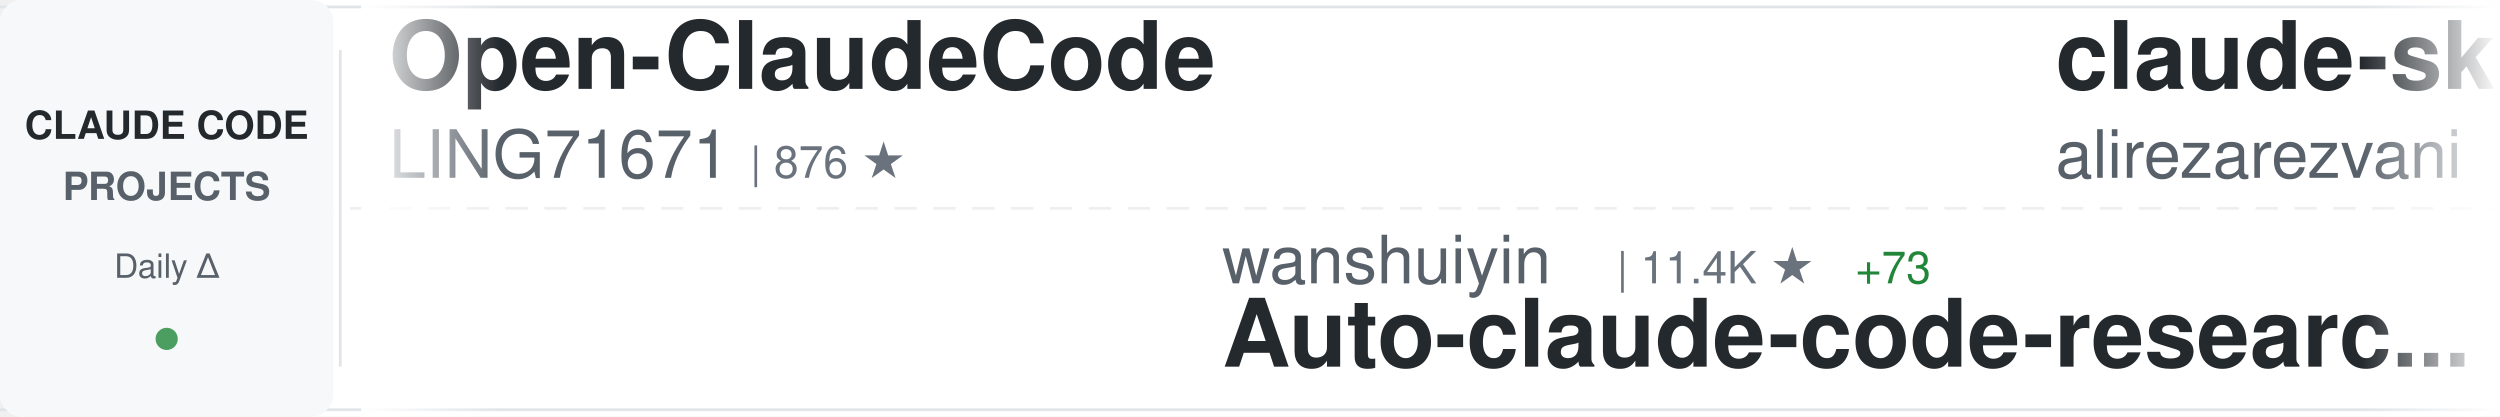
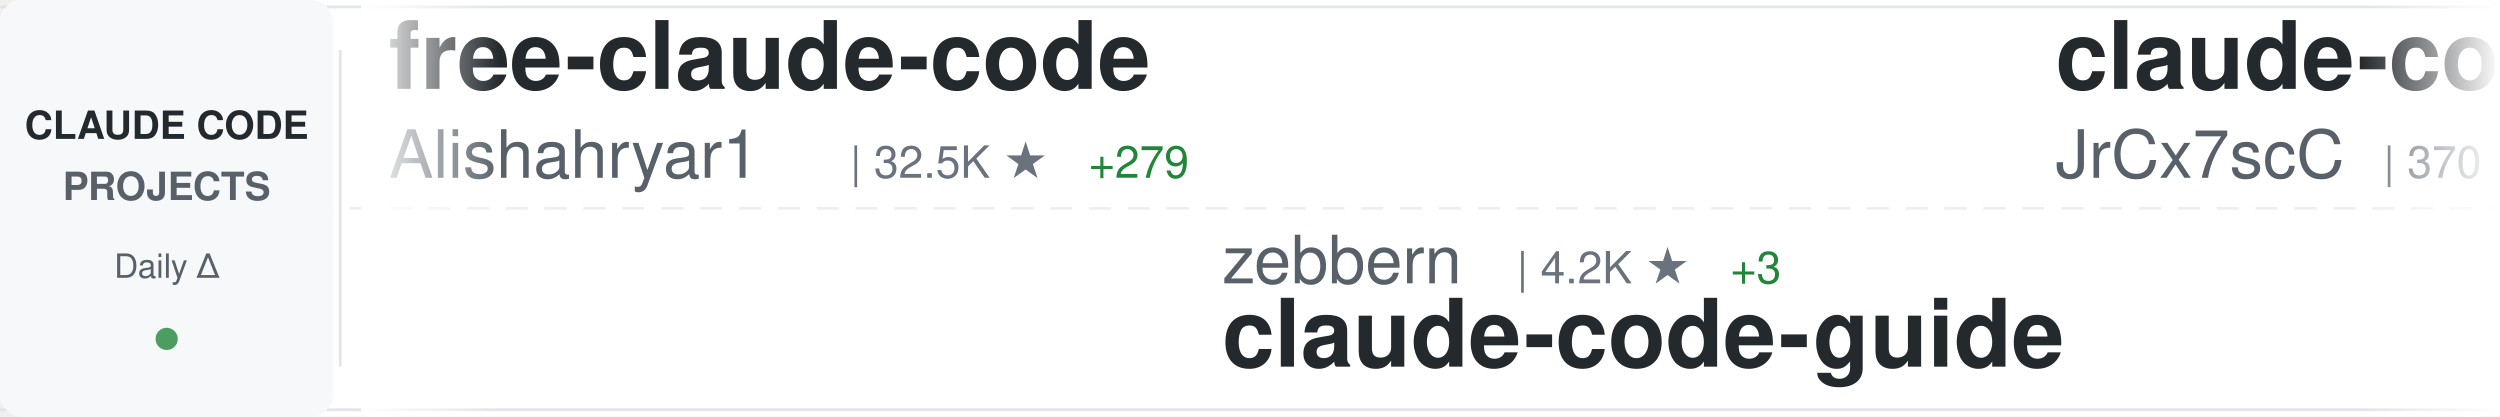
<svg xmlns="http://www.w3.org/2000/svg" width="900" height="150">
  <defs>
    <linearGradient id="awesomeLeftFade" x1="0%" y1="0%" x2="100%" y2="0%">
      <stop offset="0%" style="stop-color:#ffffff;stop-opacity:1" />
      <stop offset="100%" style="stop-color:#ffffff;stop-opacity:0" />
    </linearGradient>
    <linearGradient id="awesomeRightFade" x1="0%" y1="0%" x2="100%" y2="0%">
      <stop offset="0%" style="stop-color:#ffffff;stop-opacity:0" />
      <stop offset="100%" style="stop-color:#ffffff;stop-opacity:1" />
    </linearGradient>
  </defs>
  <rect width="900" height="150" fill="#ffffff" rx="8" />
  <rect x="0" y="2" width="900" height="1" fill="#e1e4e8" />
  <rect x="0" y="147" width="900" height="1" fill="#e1e4e8" />
  <line x1="0" y1="75" x2="900" y2="75" stroke="#e1e4e8" stroke-width="1" stroke-dasharray="8 6" opacity="0.6" />
  <rect x="0" y="0" width="120" height="150" fill="#f6f8fa" rx="8" />
  <text x="60" y="50" font-family="-apple-system, BlinkMacSystemFont, 'Segoe UI', Helvetica, Arial, sans-serif" font-size="14" font-weight="600" fill="#24292e" text-anchor="middle">CLAUDE CODE</text>
  <text x="60" y="72" font-family="-apple-system, BlinkMacSystemFont, 'Segoe UI', Helvetica, Arial, sans-serif" font-size="14" font-weight="600" fill="#586069" text-anchor="middle">PROJECTS</text>
  <text x="60" y="100" font-family="-apple-system, BlinkMacSystemFont, 'Segoe UI', Helvetica, Arial, sans-serif" font-size="12" font-weight="500" fill="#586069" text-anchor="middle">Daily Δ</text>
  <circle cx="60" cy="122" r="4" fill="#22863a" opacity="0.8" />
  <rect x="122" y="18" width="1" height="114" fill="#e1e4e8" />
  <clipPath id="awesomeTickerClip">
    <rect x="130" y="0" width="770" height="150" />
  </clipPath>
  <g clip-path="url(#awesomeTickerClip)">
    <g id="awesomeTickerItems">
      <animateTransform attributeName="transform" attributeType="XML" type="translate" from="0 0" to="-3000 0" dur="54s" repeatCount="indefinite" />
      <g transform="translate(0, 0)">
-         <text x="140" y="32" font-family="-apple-system, BlinkMacSystemFont, 'Segoe UI', Helvetica, Arial, sans-serif" font-size="34" font-weight="600" fill="#24292e">Open-ClaudeCode</text>
-         <text x="140" y="64" font-family="-apple-system, BlinkMacSystemFont, 'Segoe UI', Helvetica, Arial, sans-serif" font-size="24" font-weight="400" fill="#586069">LING71671</text>
-         <text x="270" y="64" font-family="-apple-system, BlinkMacSystemFont, 'Segoe UI', Helvetica, Arial, sans-serif" font-size="16" font-weight="500" fill="#6a737d">| 876 ★</text>
+         <text x="140" y="32" font-family="-apple-system, BlinkMacSystemFont, 'Segoe UI', Helvetica, Arial, sans-serif" font-size="34" font-weight="600" fill="#24292e">free-claude-code</text>
+         <text x="140" y="64" font-family="-apple-system, BlinkMacSystemFont, 'Segoe UI', Helvetica, Arial, sans-serif" font-size="24" font-weight="400" fill="#586069">Alishahryar1</text>
+         <text x="306" y="64" font-family="-apple-system, BlinkMacSystemFont, 'Segoe UI', Helvetica, Arial, sans-serif" font-size="16" font-weight="500" fill="#6a737d">| 32.5K ★</text>
+         <text x="392" y="64" font-family="-apple-system, BlinkMacSystemFont, 'Segoe UI', Helvetica, Arial, sans-serif" font-size="16" font-weight="500" fill="#22863a"> +279</text>
      </g>
      <g transform="translate(300, 0)">
+         <text x="140" y="102" font-family="-apple-system, BlinkMacSystemFont, 'Segoe UI', Helvetica, Arial, sans-serif" font-size="24" font-weight="400" fill="#586069">zebbern</text>
+         <text x="246" y="102" font-family="-apple-system, BlinkMacSystemFont, 'Segoe UI', Helvetica, Arial, sans-serif" font-size="16" font-weight="500" fill="#6a737d">| 4.2K ★</text>
+         <text x="323" y="102" font-family="-apple-system, BlinkMacSystemFont, 'Segoe UI', Helvetica, Arial, sans-serif" font-size="16" font-weight="500" fill="#22863a"> +3</text>
+         <text x="140" y="132" font-family="-apple-system, BlinkMacSystemFont, 'Segoe UI', Helvetica, Arial, sans-serif" font-size="34" font-weight="600" fill="#24292e">claude-code-guide</text>
+       </g>
+       <g transform="translate(600, 0)">
+         <text x="140" y="32" font-family="-apple-system, BlinkMacSystemFont, 'Segoe UI', Helvetica, Arial, sans-serif" font-size="34" font-weight="600" fill="#24292e">claude-code-source</text>
+         <text x="140" y="64" font-family="-apple-system, BlinkMacSystemFont, 'Segoe UI', Helvetica, Arial, sans-serif" font-size="24" font-weight="400" fill="#586069">JrCx7scC</text>
+         <text x="258" y="64" font-family="-apple-system, BlinkMacSystemFont, 'Segoe UI', Helvetica, Arial, sans-serif" font-size="16" font-weight="500" fill="#6a737d">| 370 ★</text>
+       </g>
+       <g transform="translate(900, 0)">
+         <text x="140" y="102" font-family="-apple-system, BlinkMacSystemFont, 'Segoe UI', Helvetica, Arial, sans-serif" font-size="24" font-weight="400" fill="#586069">Pimzino</text>
+         <text x="246" y="102" font-family="-apple-system, BlinkMacSystemFont, 'Segoe UI', Helvetica, Arial, sans-serif" font-size="16" font-weight="500" fill="#6a737d">| 3.8K ★</text>
+         <text x="323" y="102" font-family="-apple-system, BlinkMacSystemFont, 'Segoe UI', Helvetica, Arial, sans-serif" font-size="16" font-weight="500" fill="#22863a"> +4</text>
+         <text x="140" y="132" font-family="-apple-system, BlinkMacSystemFont, 'Segoe UI', Helvetica, Arial, sans-serif" font-size="34" font-weight="600" fill="#24292e">claude-code-spec-workflo...</text>
+       </g>
+       <g transform="translate(1200, 0)">
+         <text x="140" y="32" font-family="-apple-system, BlinkMacSystemFont, 'Segoe UI', Helvetica, Arial, sans-serif" font-size="34" font-weight="600" fill="#24292e">claude-code-system-promp...</text>
+         <text x="140" y="64" font-family="-apple-system, BlinkMacSystemFont, 'Segoe UI', Helvetica, Arial, sans-serif" font-size="24" font-weight="400" fill="#586069">Piebald-AI</text>
+         <text x="282" y="64" font-family="-apple-system, BlinkMacSystemFont, 'Segoe UI', Helvetica, Arial, sans-serif" font-size="16" font-weight="500" fill="#6a737d">| 10.8K ★</text>
+         <text x="368" y="64" font-family="-apple-system, BlinkMacSystemFont, 'Segoe UI', Helvetica, Arial, sans-serif" font-size="16" font-weight="500" fill="#22863a"> +28</text>
+       </g>
+       <g transform="translate(1500, 0)">
+         <text x="140" y="102" font-family="-apple-system, BlinkMacSystemFont, 'Segoe UI', Helvetica, Arial, sans-serif" font-size="24" font-weight="400" fill="#586069">xorespesp</text>
+         <text x="270" y="102" font-family="-apple-system, BlinkMacSystemFont, 'Segoe UI', Helvetica, Arial, sans-serif" font-size="16" font-weight="500" fill="#6a737d">| 226 ★</text>
+         <text x="140" y="132" font-family="-apple-system, BlinkMacSystemFont, 'Segoe UI', Helvetica, Arial, sans-serif" font-size="34" font-weight="600" fill="#24292e">claude-code</text>
+       </g>
+       <g transform="translate(1800, 0)">
+         <text x="140" y="32" font-family="-apple-system, BlinkMacSystemFont, 'Segoe UI', Helvetica, Arial, sans-serif" font-size="34" font-weight="600" fill="#24292e">edmunds-claude-code</text>
+         <text x="140" y="64" font-family="-apple-system, BlinkMacSystemFont, 'Segoe UI', Helvetica, Arial, sans-serif" font-size="24" font-weight="400" fill="#586069">edmund-io</text>
+         <text x="270" y="64" font-family="-apple-system, BlinkMacSystemFont, 'Segoe UI', Helvetica, Arial, sans-serif" font-size="16" font-weight="500" fill="#6a737d">| 1.5K ★</text>
+         <text x="347" y="64" font-family="-apple-system, BlinkMacSystemFont, 'Segoe UI', Helvetica, Arial, sans-serif" font-size="16" font-weight="500" fill="#22863a"> +1</text>
+       </g>
+       <g transform="translate(2100, 0)">
        <text x="140" y="102" font-family="-apple-system, BlinkMacSystemFont, 'Segoe UI', Helvetica, Arial, sans-serif" font-size="24" font-weight="400" fill="#586069">wanshuiyin</text>
        <text x="282" y="102" font-family="-apple-system, BlinkMacSystemFont, 'Segoe UI', Helvetica, Arial, sans-serif" font-size="16" font-weight="500" fill="#6a737d">| 11.4K ★</text>
-         <text x="368" y="102" font-family="-apple-system, BlinkMacSystemFont, 'Segoe UI', Helvetica, Arial, sans-serif" font-size="16" font-weight="500" fill="#22863a"> +73</text>
+         <text x="368" y="102" font-family="-apple-system, BlinkMacSystemFont, 'Segoe UI', Helvetica, Arial, sans-serif" font-size="16" font-weight="500" fill="#22863a"> +70</text>
        <text x="140" y="132" font-family="-apple-system, BlinkMacSystemFont, 'Segoe UI', Helvetica, Arial, sans-serif" font-size="34" font-weight="600" fill="#24292e">Auto-claude-code-researc...</text>
      </g>
-       <g transform="translate(600, 0)">
-         <text x="140" y="32" font-family="-apple-system, BlinkMacSystemFont, 'Segoe UI', Helvetica, Arial, sans-serif" font-size="34" font-weight="600" fill="#24292e">claude-skills</text>
-         <text x="140" y="64" font-family="-apple-system, BlinkMacSystemFont, 'Segoe UI', Helvetica, Arial, sans-serif" font-size="24" font-weight="400" fill="#586069">alirezarezvani</text>
-         <text x="330" y="64" font-family="-apple-system, BlinkMacSystemFont, 'Segoe UI', Helvetica, Arial, sans-serif" font-size="16" font-weight="500" fill="#6a737d">| 17.2K ★</text>
-         <text x="416" y="64" font-family="-apple-system, BlinkMacSystemFont, 'Segoe UI', Helvetica, Arial, sans-serif" font-size="16" font-weight="500" fill="#22863a"> +127</text>
-       </g>
-       <g transform="translate(900, 0)">
-         <text x="140" y="102" font-family="-apple-system, BlinkMacSystemFont, 'Segoe UI', Helvetica, Arial, sans-serif" font-size="24" font-weight="400" fill="#586069">disler</text>
-         <text x="234" y="102" font-family="-apple-system, BlinkMacSystemFont, 'Segoe UI', Helvetica, Arial, sans-serif" font-size="16" font-weight="500" fill="#6a737d">| 1.3K ★</text>
-         <text x="311" y="102" font-family="-apple-system, BlinkMacSystemFont, 'Segoe UI', Helvetica, Arial, sans-serif" font-size="16" font-weight="500" fill="#22863a"> +5</text>
-         <text x="140" y="132" font-family="-apple-system, BlinkMacSystemFont, 'Segoe UI', Helvetica, Arial, sans-serif" font-size="34" font-weight="600" fill="#24292e">pi-vs-claude-code</text>
-       </g>
-       <g transform="translate(1200, 0)">
-         <text x="140" y="32" font-family="-apple-system, BlinkMacSystemFont, 'Segoe UI', Helvetica, Arial, sans-serif" font-size="34" font-weight="600" fill="#24292e">ralph-claude-code</text>
-         <text x="140" y="64" font-family="-apple-system, BlinkMacSystemFont, 'Segoe UI', Helvetica, Arial, sans-serif" font-size="24" font-weight="400" fill="#586069">frankbria</text>
-         <text x="270" y="64" font-family="-apple-system, BlinkMacSystemFont, 'Segoe UI', Helvetica, Arial, sans-serif" font-size="16" font-weight="500" fill="#6a737d">| 9.3K ★</text>
-         <text x="347" y="64" font-family="-apple-system, BlinkMacSystemFont, 'Segoe UI', Helvetica, Arial, sans-serif" font-size="16" font-weight="500" fill="#22863a"> +7</text>
-       </g>
-       <g transform="translate(1500, 0)">
-         <text x="140" y="102" font-family="-apple-system, BlinkMacSystemFont, 'Segoe UI', Helvetica, Arial, sans-serif" font-size="24" font-weight="400" fill="#586069">JrCx7scC</text>
-         <text x="258" y="102" font-family="-apple-system, BlinkMacSystemFont, 'Segoe UI', Helvetica, Arial, sans-serif" font-size="16" font-weight="500" fill="#6a737d">| 370 ★</text>
-         <text x="140" y="132" font-family="-apple-system, BlinkMacSystemFont, 'Segoe UI', Helvetica, Arial, sans-serif" font-size="34" font-weight="600" fill="#24292e">claude-code-source</text>
-       </g>
-       <g transform="translate(1800, 0)">
-         <text x="140" y="32" font-family="-apple-system, BlinkMacSystemFont, 'Segoe UI', Helvetica, Arial, sans-serif" font-size="34" font-weight="600" fill="#24292e">claude-code-hooks-master...</text>
-         <text x="140" y="64" font-family="-apple-system, BlinkMacSystemFont, 'Segoe UI', Helvetica, Arial, sans-serif" font-size="24" font-weight="400" fill="#586069">disler</text>
-         <text x="234" y="64" font-family="-apple-system, BlinkMacSystemFont, 'Segoe UI', Helvetica, Arial, sans-serif" font-size="16" font-weight="500" fill="#6a737d">| 3.7K ★</text>
-         <text x="311" y="64" font-family="-apple-system, BlinkMacSystemFont, 'Segoe UI', Helvetica, Arial, sans-serif" font-size="16" font-weight="500" fill="#22863a"> +1</text>
-       </g>
-       <g transform="translate(2100, 0)">
-         <text x="140" y="102" font-family="-apple-system, BlinkMacSystemFont, 'Segoe UI', Helvetica, Arial, sans-serif" font-size="24" font-weight="400" fill="#586069">liuup</text>
-         <text x="222" y="102" font-family="-apple-system, BlinkMacSystemFont, 'Segoe UI', Helvetica, Arial, sans-serif" font-size="16" font-weight="500" fill="#6a737d">| 3.0K ★</text>
-         <text x="299" y="102" font-family="-apple-system, BlinkMacSystemFont, 'Segoe UI', Helvetica, Arial, sans-serif" font-size="16" font-weight="500" fill="#22863a"> +26</text>
-         <text x="140" y="132" font-family="-apple-system, BlinkMacSystemFont, 'Segoe UI', Helvetica, Arial, sans-serif" font-size="34" font-weight="600" fill="#24292e">claude-code-analysis</text>
-       </g>
      <g transform="translate(2400, 0)">
-         <text x="140" y="32" font-family="-apple-system, BlinkMacSystemFont, 'Segoe UI', Helvetica, Arial, sans-serif" font-size="34" font-weight="600" fill="#24292e">claude-code-plugins-plus...</text>
-         <text x="140" y="64" font-family="-apple-system, BlinkMacSystemFont, 'Segoe UI', Helvetica, Arial, sans-serif" font-size="24" font-weight="400" fill="#586069">jeremylongshore</text>
-         <text x="342" y="64" font-family="-apple-system, BlinkMacSystemFont, 'Segoe UI', Helvetica, Arial, sans-serif" font-size="16" font-weight="500" fill="#6a737d">| 2.3K ★</text>
-         <text x="419" y="64" font-family="-apple-system, BlinkMacSystemFont, 'Segoe UI', Helvetica, Arial, sans-serif" font-size="16" font-weight="500" fill="#22863a"> +19</text>
+         <text x="140" y="32" font-family="-apple-system, BlinkMacSystemFont, 'Segoe UI', Helvetica, Arial, sans-serif" font-size="34" font-weight="600" fill="#24292e">CLIProxyAPI</text>
+         <text x="140" y="64" font-family="-apple-system, BlinkMacSystemFont, 'Segoe UI', Helvetica, Arial, sans-serif" font-size="24" font-weight="400" fill="#586069">router-for-me</text>
+         <text x="318" y="64" font-family="-apple-system, BlinkMacSystemFont, 'Segoe UI', Helvetica, Arial, sans-serif" font-size="16" font-weight="500" fill="#6a737d">| 36.1K ★</text>
+         <text x="404" y="64" font-family="-apple-system, BlinkMacSystemFont, 'Segoe UI', Helvetica, Arial, sans-serif" font-size="16" font-weight="500" fill="#22863a"> +99</text>
      </g>
      <g transform="translate(2700, 0)">
-         <text x="140" y="102" font-family="-apple-system, BlinkMacSystemFont, 'Segoe UI', Helvetica, Arial, sans-serif" font-size="24" font-weight="400" fill="#586069">Tinkeringg-Lab</text>
-         <text x="330" y="102" font-family="-apple-system, BlinkMacSystemFont, 'Segoe UI', Helvetica, Arial, sans-serif" font-size="16" font-weight="500" fill="#6a737d">| 205 ★</text>
-         <text x="140" y="132" font-family="-apple-system, BlinkMacSystemFont, 'Segoe UI', Helvetica, Arial, sans-serif" font-size="34" font-weight="600" fill="#24292e">claude-code</text>
+         <text x="140" y="102" font-family="-apple-system, BlinkMacSystemFont, 'Segoe UI', Helvetica, Arial, sans-serif" font-size="24" font-weight="400" fill="#586069">https-deeplearning-ai</text>
+         <text x="414" y="102" font-family="-apple-system, BlinkMacSystemFont, 'Segoe UI', Helvetica, Arial, sans-serif" font-size="16" font-weight="500" fill="#6a737d">| 523 ★</text>
+         <text x="482" y="102" font-family="-apple-system, BlinkMacSystemFont, 'Segoe UI', Helvetica, Arial, sans-serif" font-size="16" font-weight="500" fill="#22863a"> +1</text>
+         <text x="140" y="132" font-family="-apple-system, BlinkMacSystemFont, 'Segoe UI', Helvetica, Arial, sans-serif" font-size="34" font-weight="600" fill="#24292e">sc-claude-code-files</text>
      </g>
      <g transform="translate(3000, 0)">
-         <text x="140" y="32" font-family="-apple-system, BlinkMacSystemFont, 'Segoe UI', Helvetica, Arial, sans-serif" font-size="34" font-weight="600" fill="#24292e">Open-ClaudeCode</text>
-         <text x="140" y="64" font-family="-apple-system, BlinkMacSystemFont, 'Segoe UI', Helvetica, Arial, sans-serif" font-size="24" font-weight="400" fill="#586069">LING71671</text>
-         <text x="270" y="64" font-family="-apple-system, BlinkMacSystemFont, 'Segoe UI', Helvetica, Arial, sans-serif" font-size="16" font-weight="500" fill="#6a737d">| 876 ★</text>
+         <text x="140" y="32" font-family="-apple-system, BlinkMacSystemFont, 'Segoe UI', Helvetica, Arial, sans-serif" font-size="34" font-weight="600" fill="#24292e">free-claude-code</text>
+         <text x="140" y="64" font-family="-apple-system, BlinkMacSystemFont, 'Segoe UI', Helvetica, Arial, sans-serif" font-size="24" font-weight="400" fill="#586069">Alishahryar1</text>
+         <text x="306" y="64" font-family="-apple-system, BlinkMacSystemFont, 'Segoe UI', Helvetica, Arial, sans-serif" font-size="16" font-weight="500" fill="#6a737d">| 32.5K ★</text>
+         <text x="392" y="64" font-family="-apple-system, BlinkMacSystemFont, 'Segoe UI', Helvetica, Arial, sans-serif" font-size="16" font-weight="500" fill="#22863a"> +279</text>
      </g>
      <g transform="translate(3300, 0)">
-         <text x="140" y="102" font-family="-apple-system, BlinkMacSystemFont, 'Segoe UI', Helvetica, Arial, sans-serif" font-size="24" font-weight="400" fill="#586069">wanshuiyin</text>
-         <text x="282" y="102" font-family="-apple-system, BlinkMacSystemFont, 'Segoe UI', Helvetica, Arial, sans-serif" font-size="16" font-weight="500" fill="#6a737d">| 11.4K ★</text>
-         <text x="368" y="102" font-family="-apple-system, BlinkMacSystemFont, 'Segoe UI', Helvetica, Arial, sans-serif" font-size="16" font-weight="500" fill="#22863a"> +73</text>
-         <text x="140" y="132" font-family="-apple-system, BlinkMacSystemFont, 'Segoe UI', Helvetica, Arial, sans-serif" font-size="34" font-weight="600" fill="#24292e">Auto-claude-code-researc...</text>
+         <text x="140" y="102" font-family="-apple-system, BlinkMacSystemFont, 'Segoe UI', Helvetica, Arial, sans-serif" font-size="24" font-weight="400" fill="#586069">zebbern</text>
+         <text x="246" y="102" font-family="-apple-system, BlinkMacSystemFont, 'Segoe UI', Helvetica, Arial, sans-serif" font-size="16" font-weight="500" fill="#6a737d">| 4.2K ★</text>
+         <text x="323" y="102" font-family="-apple-system, BlinkMacSystemFont, 'Segoe UI', Helvetica, Arial, sans-serif" font-size="16" font-weight="500" fill="#22863a"> +3</text>
+         <text x="140" y="132" font-family="-apple-system, BlinkMacSystemFont, 'Segoe UI', Helvetica, Arial, sans-serif" font-size="34" font-weight="600" fill="#24292e">claude-code-guide</text>
      </g>
      <g transform="translate(3600, 0)">
-         <text x="140" y="32" font-family="-apple-system, BlinkMacSystemFont, 'Segoe UI', Helvetica, Arial, sans-serif" font-size="34" font-weight="600" fill="#24292e">claude-skills</text>
-         <text x="140" y="64" font-family="-apple-system, BlinkMacSystemFont, 'Segoe UI', Helvetica, Arial, sans-serif" font-size="24" font-weight="400" fill="#586069">alirezarezvani</text>
-         <text x="330" y="64" font-family="-apple-system, BlinkMacSystemFont, 'Segoe UI', Helvetica, Arial, sans-serif" font-size="16" font-weight="500" fill="#6a737d">| 17.2K ★</text>
-         <text x="416" y="64" font-family="-apple-system, BlinkMacSystemFont, 'Segoe UI', Helvetica, Arial, sans-serif" font-size="16" font-weight="500" fill="#22863a"> +127</text>
+         <text x="140" y="32" font-family="-apple-system, BlinkMacSystemFont, 'Segoe UI', Helvetica, Arial, sans-serif" font-size="34" font-weight="600" fill="#24292e">claude-code-source</text>
+         <text x="140" y="64" font-family="-apple-system, BlinkMacSystemFont, 'Segoe UI', Helvetica, Arial, sans-serif" font-size="24" font-weight="400" fill="#586069">JrCx7scC</text>
+         <text x="258" y="64" font-family="-apple-system, BlinkMacSystemFont, 'Segoe UI', Helvetica, Arial, sans-serif" font-size="16" font-weight="500" fill="#6a737d">| 370 ★</text>
      </g>
      <g transform="translate(3900, 0)">
-         <text x="140" y="102" font-family="-apple-system, BlinkMacSystemFont, 'Segoe UI', Helvetica, Arial, sans-serif" font-size="24" font-weight="400" fill="#586069">disler</text>
-         <text x="234" y="102" font-family="-apple-system, BlinkMacSystemFont, 'Segoe UI', Helvetica, Arial, sans-serif" font-size="16" font-weight="500" fill="#6a737d">| 1.3K ★</text>
-         <text x="311" y="102" font-family="-apple-system, BlinkMacSystemFont, 'Segoe UI', Helvetica, Arial, sans-serif" font-size="16" font-weight="500" fill="#22863a"> +5</text>
-         <text x="140" y="132" font-family="-apple-system, BlinkMacSystemFont, 'Segoe UI', Helvetica, Arial, sans-serif" font-size="34" font-weight="600" fill="#24292e">pi-vs-claude-code</text>
+         <text x="140" y="102" font-family="-apple-system, BlinkMacSystemFont, 'Segoe UI', Helvetica, Arial, sans-serif" font-size="24" font-weight="400" fill="#586069">Pimzino</text>
+         <text x="246" y="102" font-family="-apple-system, BlinkMacSystemFont, 'Segoe UI', Helvetica, Arial, sans-serif" font-size="16" font-weight="500" fill="#6a737d">| 3.8K ★</text>
+         <text x="323" y="102" font-family="-apple-system, BlinkMacSystemFont, 'Segoe UI', Helvetica, Arial, sans-serif" font-size="16" font-weight="500" fill="#22863a"> +4</text>
+         <text x="140" y="132" font-family="-apple-system, BlinkMacSystemFont, 'Segoe UI', Helvetica, Arial, sans-serif" font-size="34" font-weight="600" fill="#24292e">claude-code-spec-workflo...</text>
      </g>
    </g>
  </g>
  <rect x="130" y="0" width="50" height="150" fill="url(#awesomeLeftFade)" />
  <rect x="850" y="0" width="50" height="150" fill="url(#awesomeRightFade)" />
</svg>
